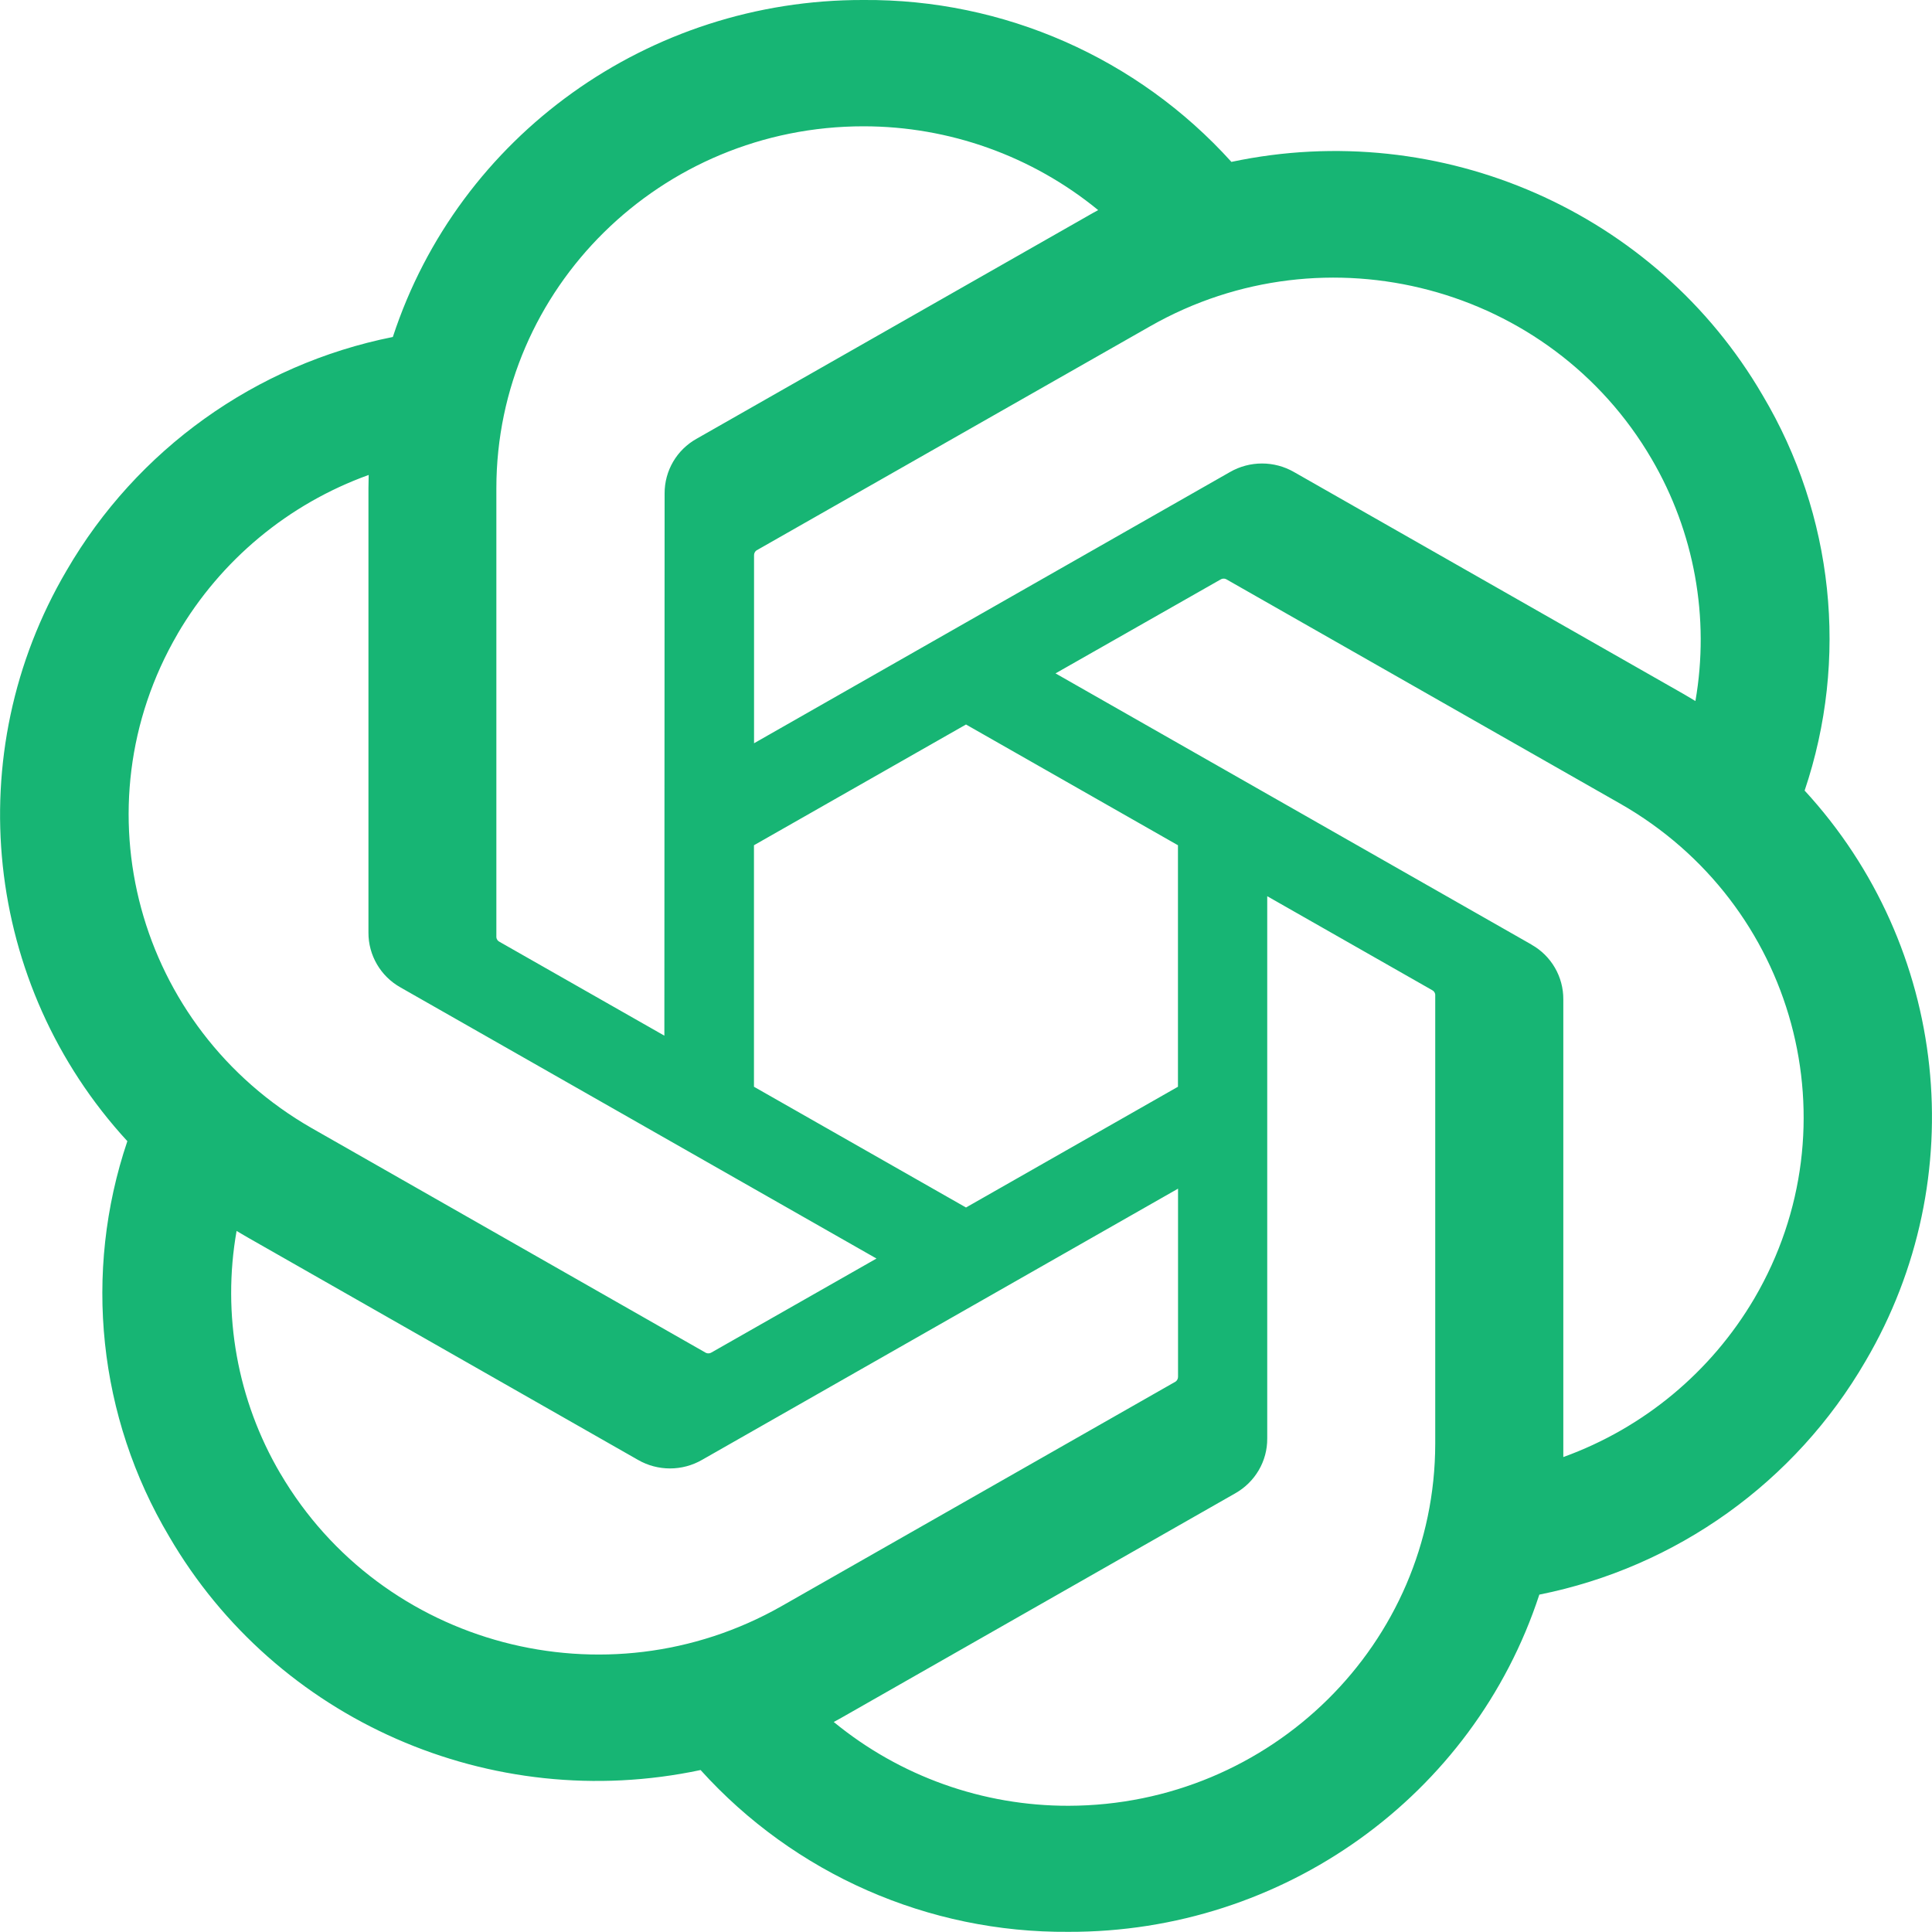
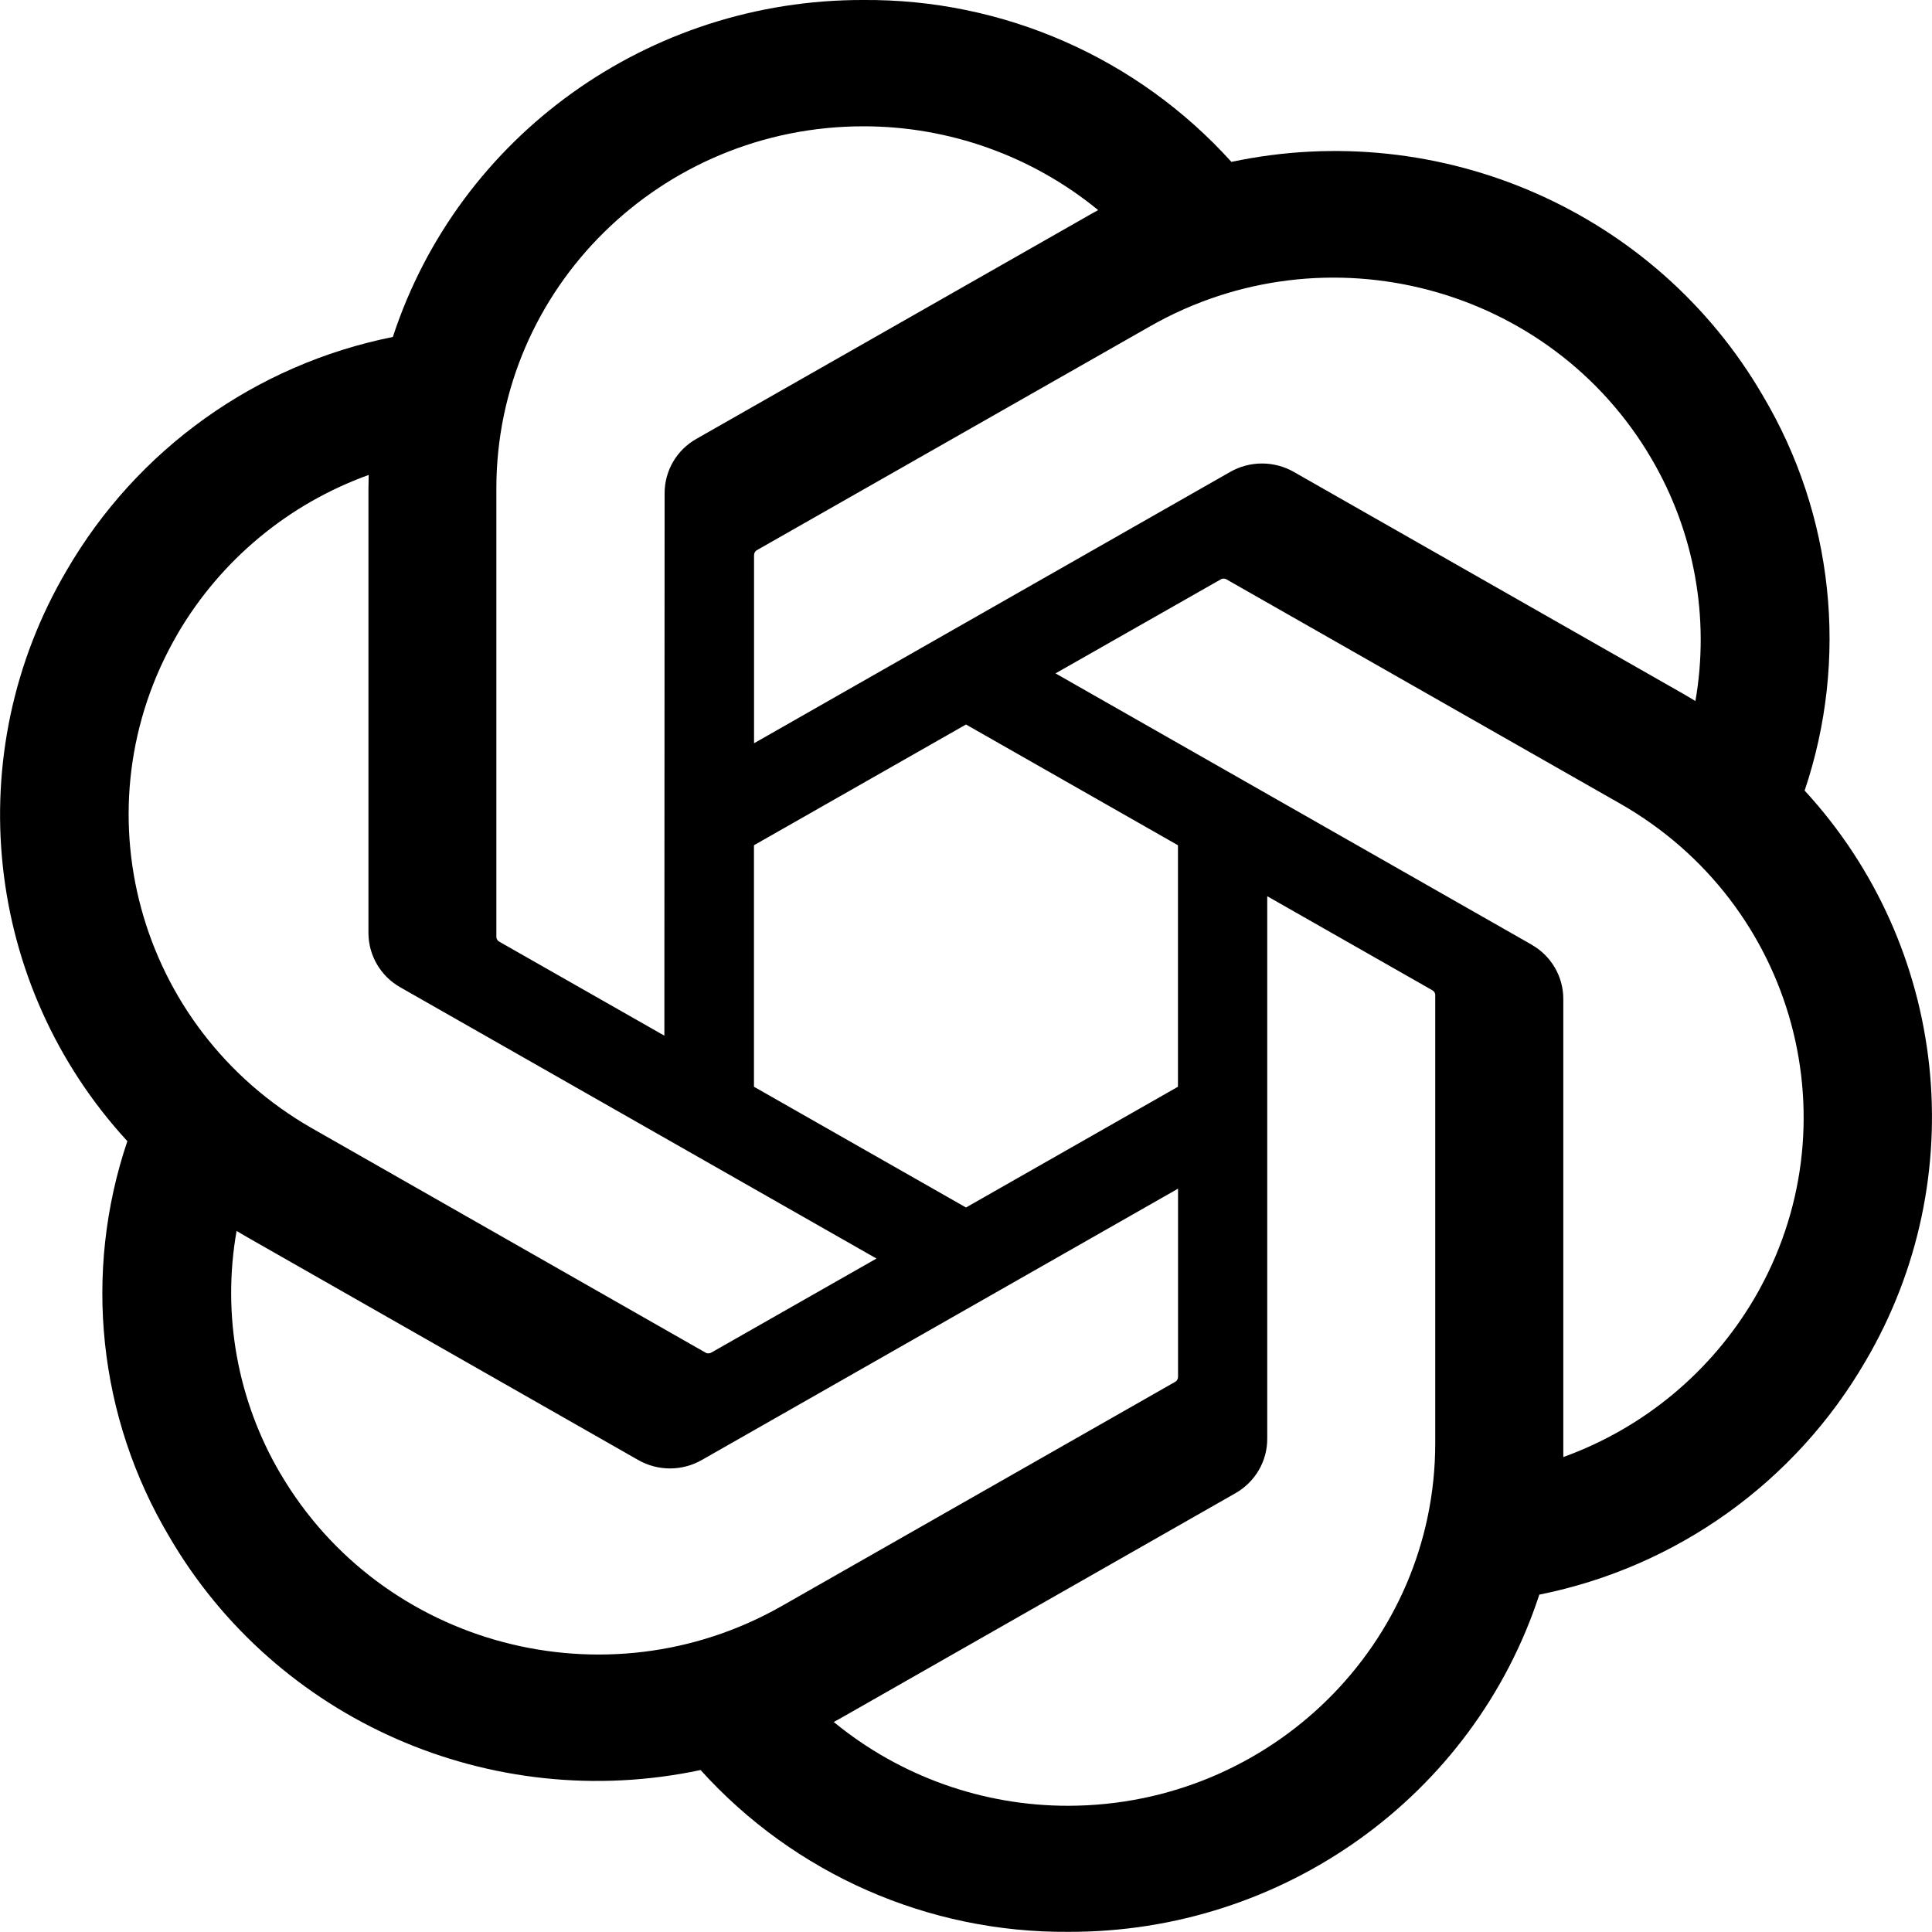
<svg xmlns="http://www.w3.org/2000/svg" fill="none" viewBox="0 0 24 24">
-   <path fill="#17B574" d="M22.417 9.823a5.909 5.909 0 0 0-.52-4.911c-1.327-2.28-3.995-3.453-6.6-2.901A6.098 6.098 0 0 0 10.725 0C8.062-.007 5.699 1.685 4.88 4.186a6.058 6.058 0 0 0-4.052 2.9 5.987 5.987 0 0 0 .754 7.09 5.909 5.909 0 0 0 .52 4.912c1.328 2.28 3.995 3.453 6.601 2.9a6.093 6.093 0 0 0 4.57 2.01c2.665.008 5.03-1.686 5.849-4.189a6.058 6.058 0 0 0 4.052-2.9 5.987 5.987 0 0 0-.756-7.088v.001Zm-9.142 12.609a4.58 4.58 0 0 1-2.918-1.041c.037-.02.102-.055.144-.08l4.843-2.76c.248-.14.4-.4.398-.681v-6.737l2.047 1.166a.07.07 0 0 1 .04.055v5.58c-.003 2.48-2.04 4.492-4.554 4.498Zm-9.793-4.128a4.428 4.428 0 0 1-.543-3.013c.035.02.098.059.143.084l4.843 2.76c.246.142.55.142.796 0l5.913-3.369V17.1a.074.074 0 0 1-.029.062l-4.896 2.79c-2.18 1.239-4.965.502-6.226-1.647h-.001ZM2.207 7.872A4.528 4.528 0 0 1 4.58 5.9l-.003.165v5.521c-.001.28.15.541.398.68l5.913 3.368L8.84 16.8a.073.073 0 0 1-.07.006l-4.896-2.791C1.699 12.77.952 10.025 2.207 7.873Zm16.818 3.862-5.913-3.369L15.16 7.2a.073.073 0 0 1 .07-.006l4.896 2.789c2.18 1.243 2.927 3.994 1.668 6.145A4.541 4.541 0 0 1 19.42 18.1v-5.685a.774.774 0 0 0-.395-.68Zm2.037-3.025a6.9 6.9 0 0 0-.143-.085l-4.844-2.76a.798.798 0 0 0-.796 0L9.367 9.233V6.9a.074.074 0 0 1 .029-.062l4.895-2.787c2.181-1.241 4.969-.503 6.226 1.65.532.909.724 1.973.544 3.008h.001ZM8.254 12.866 6.206 11.7a.07.07 0 0 1-.04-.056v-5.58c.002-2.483 2.045-4.496 4.562-4.495a4.6 4.6 0 0 1 2.914 1.041c-.037.02-.101.055-.143.08L8.654 5.45a.774.774 0 0 0-.398.68l-.003 6.734v.002ZM9.366 10.5 12 9l2.633 1.5v3L12 15l-2.634-1.5v-3Z" />
+   <path fill="#000" d="M22.417 9.823a5.909 5.909 0 0 0-.52-4.911c-1.327-2.28-3.995-3.453-6.6-2.901A6.098 6.098 0 0 0 10.725 0C8.062-.007 5.699 1.685 4.88 4.186a6.058 6.058 0 0 0-4.052 2.9 5.987 5.987 0 0 0 .754 7.09 5.909 5.909 0 0 0 .52 4.912c1.328 2.28 3.995 3.453 6.601 2.9a6.093 6.093 0 0 0 4.57 2.01c2.665.008 5.03-1.686 5.849-4.189a6.058 6.058 0 0 0 4.052-2.9 5.987 5.987 0 0 0-.756-7.088v.001Zm-9.142 12.609a4.58 4.58 0 0 1-2.918-1.041c.037-.02.102-.055.144-.08l4.843-2.76c.248-.14.4-.4.398-.681v-6.737l2.047 1.166a.07.07 0 0 1 .04.055v5.58c-.003 2.48-2.04 4.492-4.554 4.498Zm-9.793-4.128a4.428 4.428 0 0 1-.543-3.013c.035.02.098.059.143.084l4.843 2.76c.246.142.55.142.796 0l5.913-3.369V17.1a.074.074 0 0 1-.029.062l-4.896 2.79c-2.18 1.239-4.965.502-6.226-1.647h-.001ZM2.207 7.872A4.528 4.528 0 0 1 4.58 5.9l-.003.165v5.521c-.001.28.15.541.398.68l5.913 3.368L8.84 16.8a.073.073 0 0 1-.07.006l-4.896-2.791C1.699 12.77.952 10.025 2.207 7.873Zm16.818 3.862-5.913-3.369L15.16 7.2a.073.073 0 0 1 .07-.006l4.896 2.789c2.18 1.243 2.927 3.994 1.668 6.145A4.541 4.541 0 0 1 19.42 18.1v-5.685a.774.774 0 0 0-.395-.68Zm2.037-3.025a6.9 6.9 0 0 0-.143-.085l-4.844-2.76a.798.798 0 0 0-.796 0L9.367 9.233V6.9a.074.074 0 0 1 .029-.062l4.895-2.787c2.181-1.241 4.969-.503 6.226 1.65.532.909.724 1.973.544 3.008h.001ZM8.254 12.866 6.206 11.7a.07.07 0 0 1-.04-.056v-5.58c.002-2.483 2.045-4.496 4.562-4.495a4.6 4.6 0 0 1 2.914 1.041c-.037.02-.101.055-.143.08L8.654 5.45a.774.774 0 0 0-.398.68l-.003 6.734v.002ZM9.366 10.5 12 9l2.633 1.5v3L12 15l-2.634-1.5v-3Z" />
</svg>
